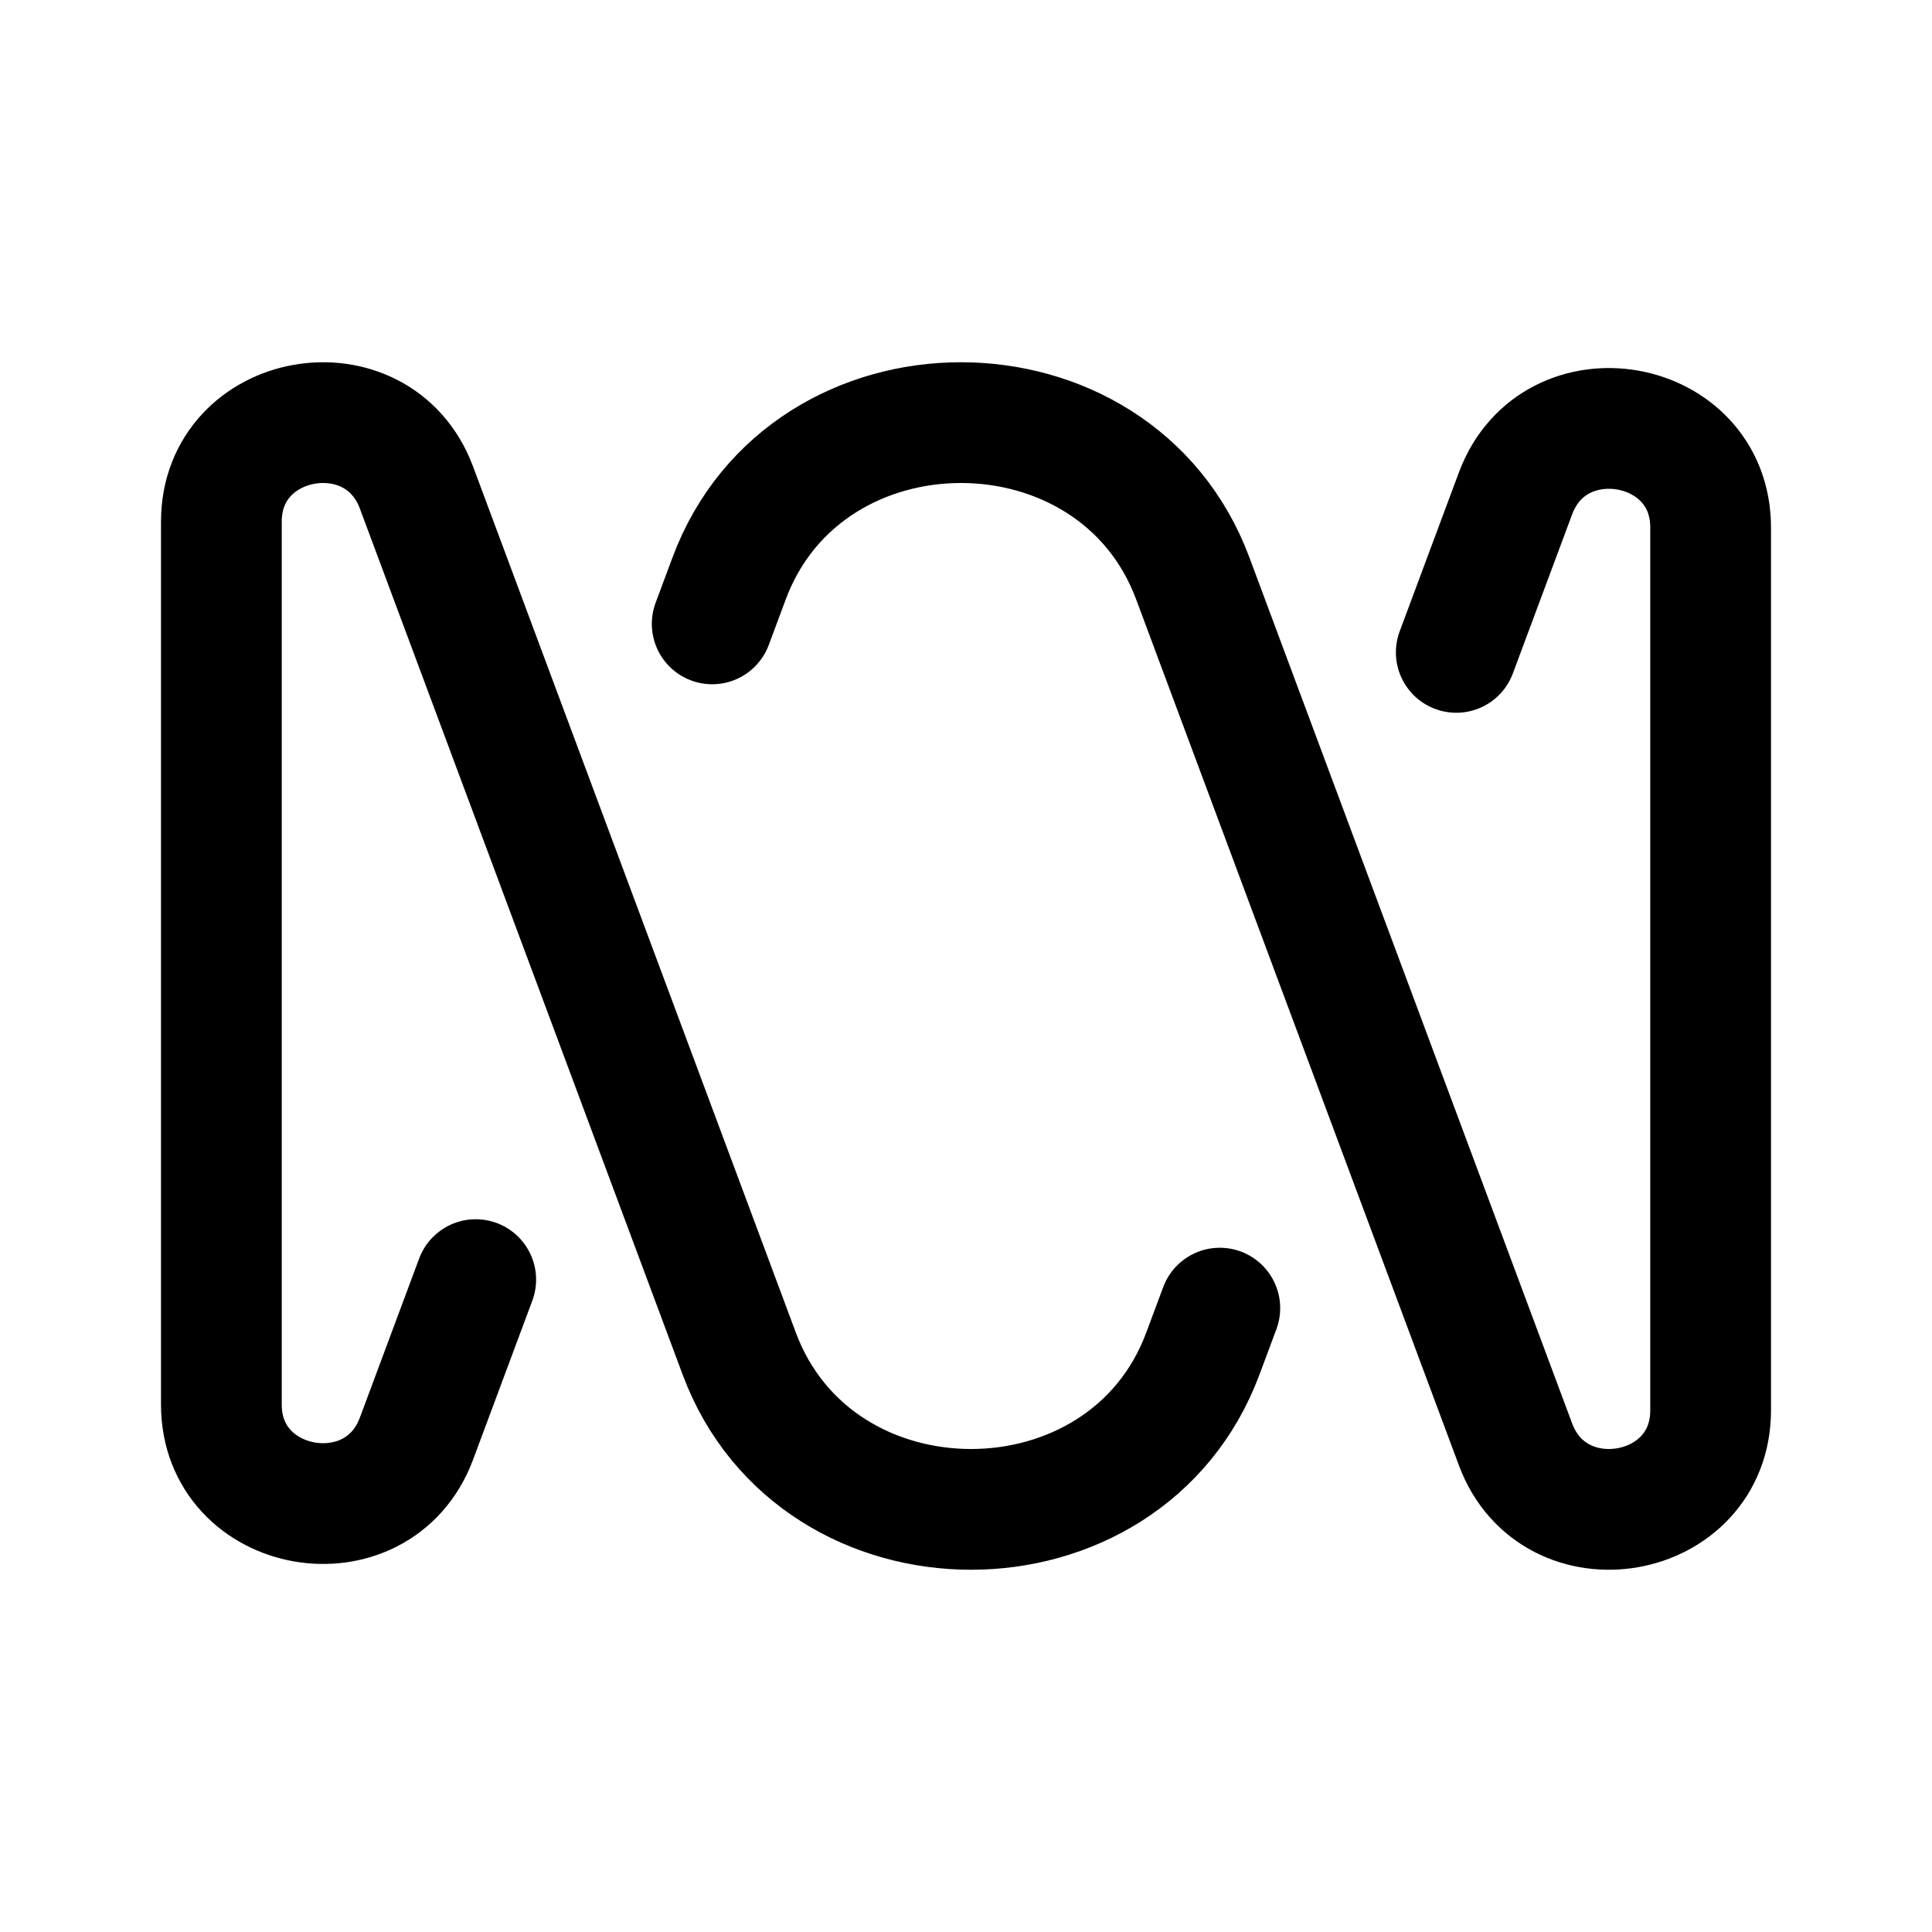
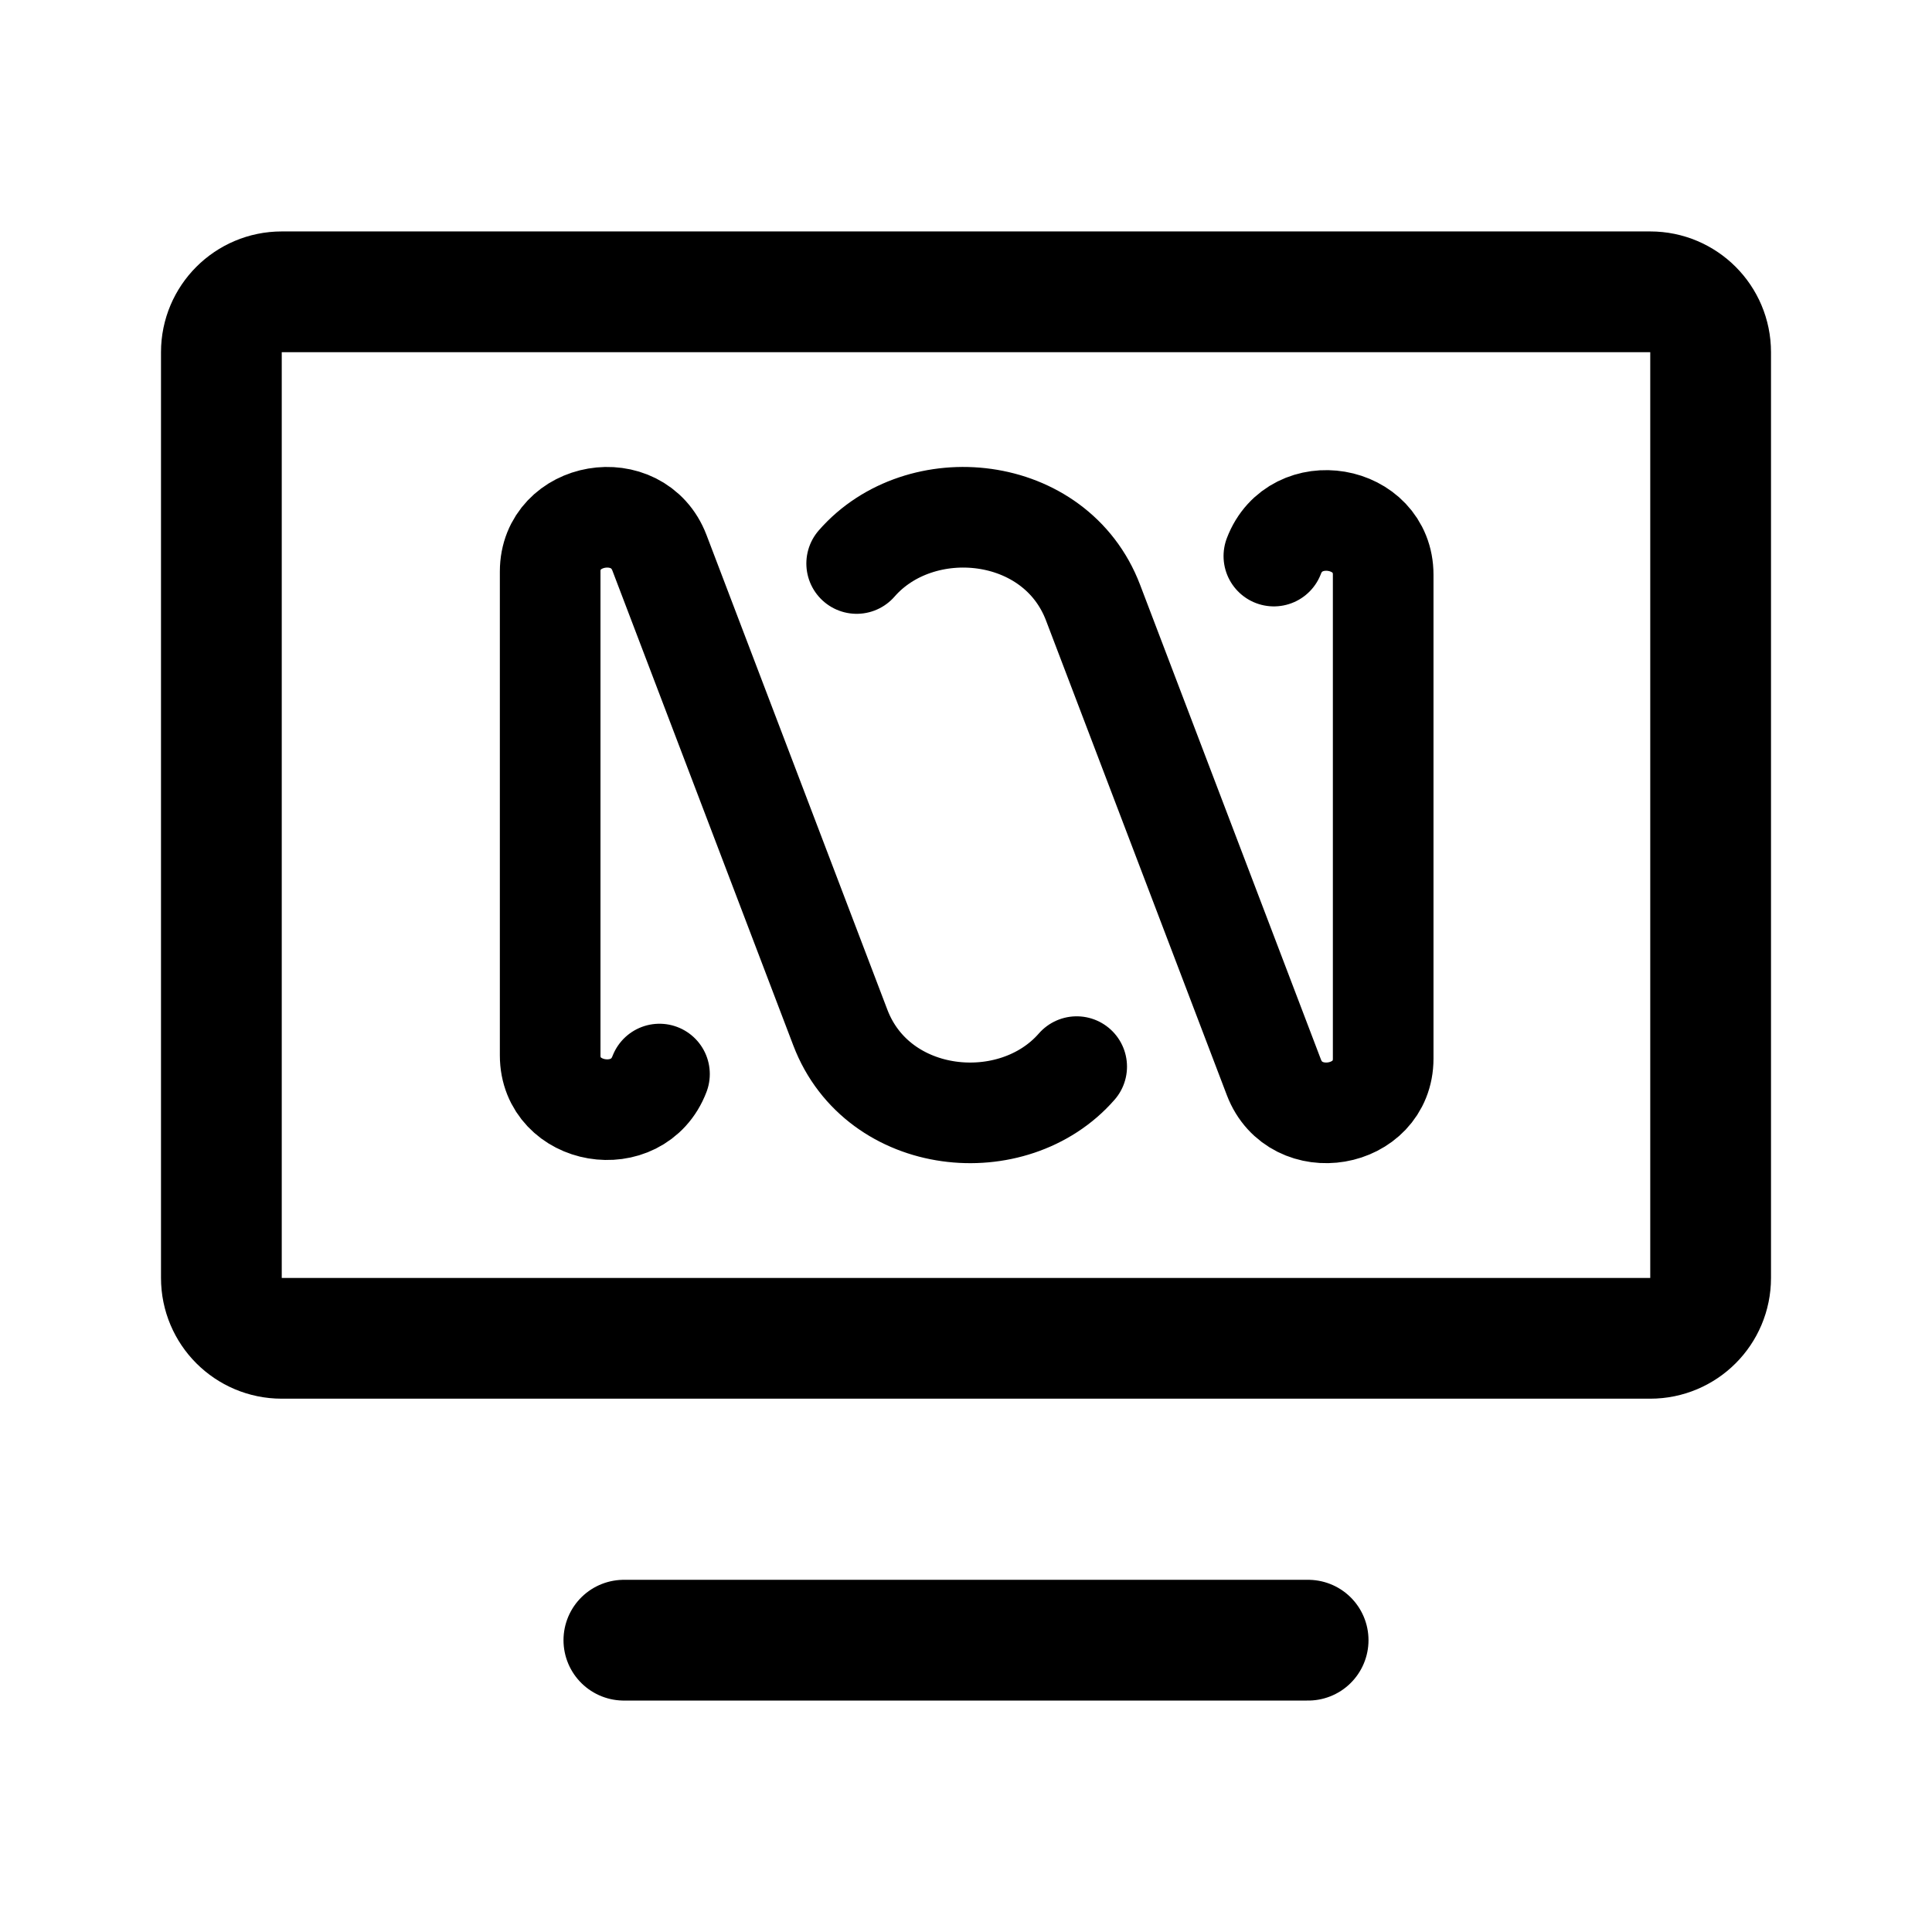
<svg xmlns="http://www.w3.org/2000/svg" width="192" height="192" viewBox="0 0 192 192" fill="none">
-   <path d="m144.722 64.833 5.888-15.797C154.454 38.72 170 41.43 170 52.417v87.743c0 10.986-15.546 13.696-19.39 3.381l-32.076-86.065c-7.69-20.635-38.38-20.635-46.071 0L70.777 62m-23.5 65.167-5.887 15.797C37.546 153.28 22 150.569 22 139.583V51.84c0-10.986 15.546-13.696 19.39-3.381l32.076 86.065c7.69 20.635 38.381 20.635 46.071 0l1.686-4.524" stroke="#000" stroke-width="12" stroke-linecap="round" stroke-linejoin="round" />
+   <path d="M164 29H28a6 6 0 0 0-6 6v92a6 6 0 0 0 6 6h136a6 6 0 0 0 6-6V35a6 6 0 0 0-6-6Zm-34 134H62" stroke="#000" stroke-width="12" stroke-linecap="round" stroke-linejoin="round" />
+   <path d="M126.595 55.262c2.154-5.654 10.864-4.169 10.864 1.853v48.087c0 6.02-8.71 7.506-10.864 1.853l-17.97-47.168c-3.74-9.816-17.188-11.112-23.491-3.887m-19.595 50.738c-2.154 5.654-10.864 4.169-10.864-1.853V56.798c0-6.02 8.71-7.506 10.864-1.853l17.97 47.168c3.74 9.816 17.188 11.112 23.491 3.887" stroke="#000" stroke-width="10" stroke-linecap="round" stroke-linejoin="round" />
</svg>
